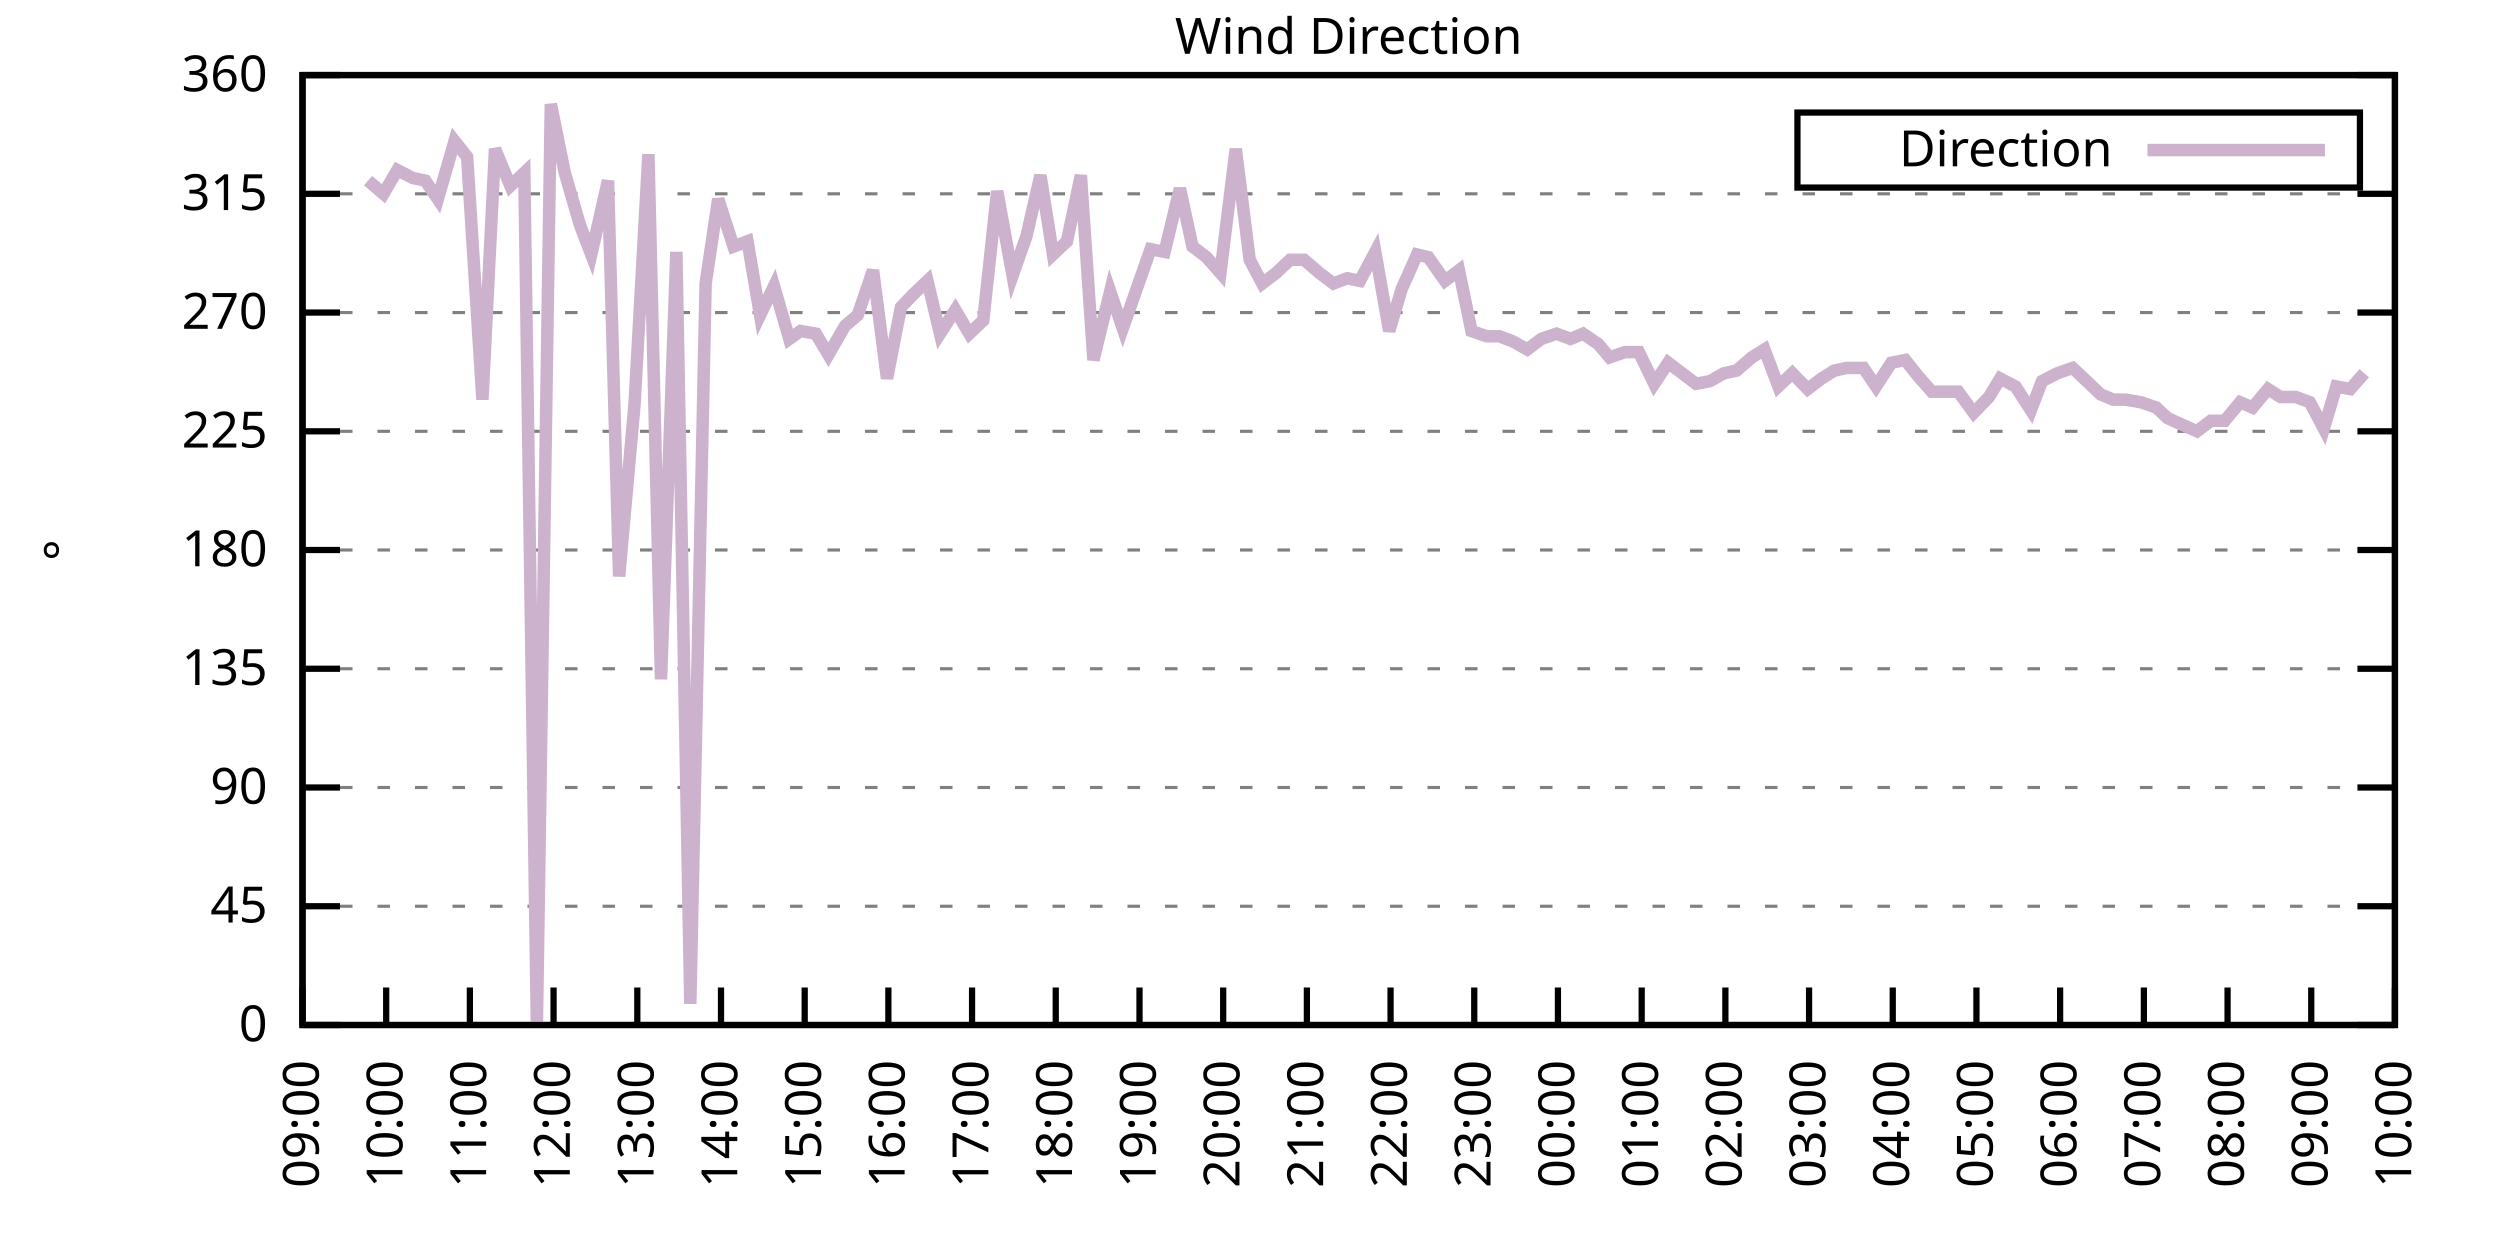
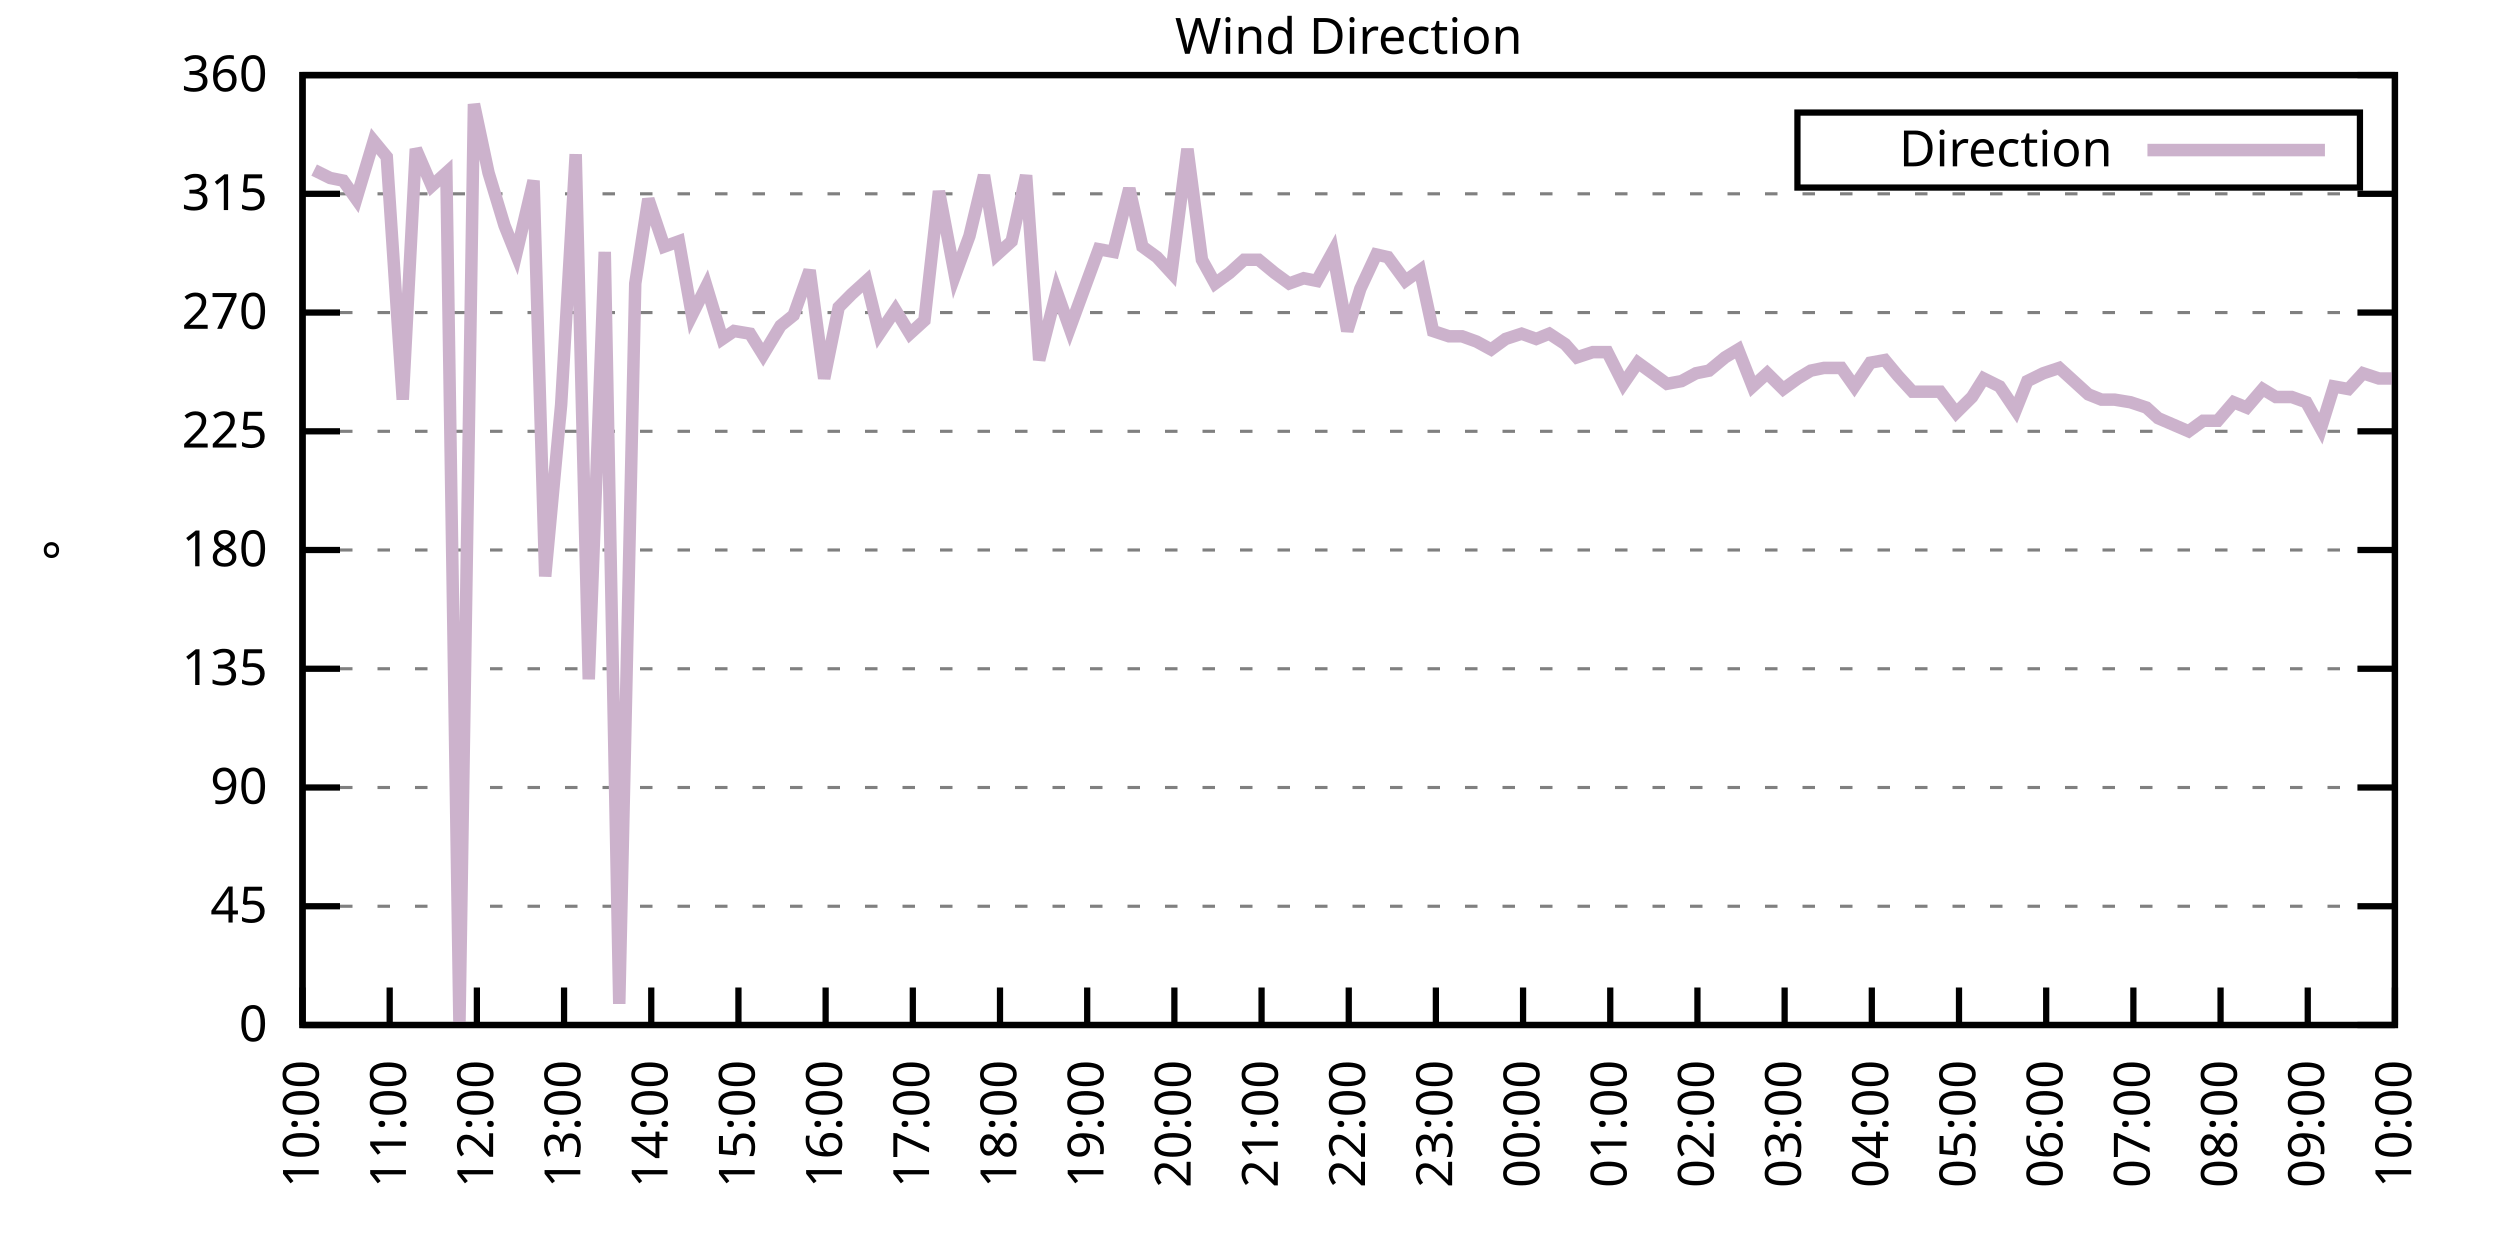
<svg xmlns="http://www.w3.org/2000/svg" xmlns:xlink="http://www.w3.org/1999/xlink" width="400" height="200" viewBox="0 0 400 200">
  <g id="gnuplot_canvas">
    <rect x="0" y="0" width="400" height="200" fill="none" />
    <defs>
      <circle id="gpDot" r="0.5" stroke-width="0.5" stroke="currentColor" />
      <path id="gpPt0" stroke-width="0.333" stroke="currentColor" d="M-1,0 h2 M0,-1 v2" />
      <path id="gpPt1" stroke-width="0.333" stroke="currentColor" d="M-1,-1 L1,1 M1,-1 L-1,1" />
      <path id="gpPt2" stroke-width="0.333" stroke="currentColor" d="M-1,0 L1,0 M0,-1 L0,1 M-1,-1 L1,1 M-1,1 L1,-1" />
      <rect id="gpPt3" stroke-width="0.333" stroke="currentColor" x="-1" y="-1" width="2" height="2" />
      <rect id="gpPt4" stroke-width="0.333" stroke="currentColor" fill="currentColor" x="-1" y="-1" width="2" height="2" />
      <circle id="gpPt5" stroke-width="0.333" stroke="currentColor" cx="0" cy="0" r="1" />
      <use xlink:href="#gpPt5" id="gpPt6" fill="currentColor" stroke="none" />
      <path id="gpPt7" stroke-width="0.333" stroke="currentColor" d="M0,-1.33 L-1.33,0.67 L1.33,0.67 z" />
      <use xlink:href="#gpPt7" id="gpPt8" fill="currentColor" stroke="none" />
      <use xlink:href="#gpPt7" id="gpPt9" stroke="currentColor" transform="rotate(180)" />
      <use xlink:href="#gpPt9" id="gpPt10" fill="currentColor" stroke="none" />
      <use xlink:href="#gpPt3" id="gpPt11" stroke="currentColor" transform="rotate(45)" />
      <use xlink:href="#gpPt11" id="gpPt12" fill="currentColor" stroke="none" />
      <path id="gpPt13" stroke-width="0.333" stroke="currentColor" d="M0,1.330 L1.265,0.411 L0.782,-1.067 L-0.782,-1.076 L-1.265,0.411 z" />
      <use xlink:href="#gpPt13" id="gpPt14" fill="currentColor" stroke="none" />
      <filter id="textbox" filterUnits="objectBoundingBox" x="0" y="0" height="1" width="1">
        <feFlood flood-color="white" flood-opacity="1" result="bgnd" />
        <feComposite in="SourceGraphic" in2="bgnd" operator="atop" />
      </filter>
      <filter id="greybox" filterUnits="objectBoundingBox" x="0" y="0" height="1" width="1">
        <feFlood flood-color="lightgrey" flood-opacity="1" result="grey" />
        <feComposite in="SourceGraphic" in2="grey" operator="atop" />
      </filter>
    </defs>
    <g fill="none" color="white" stroke="currentColor" stroke-width="1.00" stroke-linecap="butt" stroke-linejoin="miter">
</g>
    <g fill="none" color="black" stroke="currentColor" stroke-width="1.00" stroke-linecap="butt" stroke-linejoin="miter">
      <g stroke="none" shape-rendering="crispEdges">
        <polygon fill="rgb(255, 255, 255)" points="48.40,164.00 383.18,164.00 383.18,12.02 48.40,12.02 " />
      </g>
    </g>
    <g fill="none" color="black" stroke="currentColor" stroke-width="1.00" stroke-linecap="butt" stroke-linejoin="miter">
</g>
    <g fill="none" color="black" stroke="black" stroke-width="0.50" stroke-linecap="butt" stroke-linejoin="miter">
</g>
    <g fill="none" color="gray" stroke="currentColor" stroke-width="0.50" stroke-linecap="butt" stroke-linejoin="miter">
      <path stroke="gray" stroke-dasharray="2,4" class="gridline" d="M48.40,164.00 L383.19,164.00  " />
    </g>
    <g fill="none" color="gray" stroke="gray" stroke-width="1.00" stroke-linecap="butt" stroke-linejoin="miter">
</g>
    <g fill="none" color="black" stroke="currentColor" stroke-width="1.00" stroke-linecap="butt" stroke-linejoin="miter">
      <path stroke="black" d="M48.40,164.00 L54.40,164.00 M383.19,164.00 L377.19,164.00  " />
      <g transform="translate(42.80,166.60)" stroke="none" fill="black" font-family="Sans" font-size="8.00" text-anchor="end">
        <text>
          <tspan font-family="Sans"> 0</tspan>
        </text>
      </g>
    </g>
    <g fill="none" color="black" stroke="currentColor" stroke-width="1.00" stroke-linecap="butt" stroke-linejoin="miter">
</g>
    <g fill="none" color="black" stroke="black" stroke-width="0.50" stroke-linecap="butt" stroke-linejoin="miter">
</g>
    <g fill="none" color="gray" stroke="currentColor" stroke-width="0.50" stroke-linecap="butt" stroke-linejoin="miter">
      <path stroke="gray" stroke-dasharray="2,4" class="gridline" d="M48.40,145.00 L383.19,145.00  " />
    </g>
    <g fill="none" color="gray" stroke="gray" stroke-width="1.00" stroke-linecap="butt" stroke-linejoin="miter">
</g>
    <g fill="none" color="black" stroke="currentColor" stroke-width="1.00" stroke-linecap="butt" stroke-linejoin="miter">
      <path stroke="black" d="M48.40,145.00 L54.40,145.00 M383.19,145.00 L377.19,145.00  " />
      <g transform="translate(42.80,147.60)" stroke="none" fill="black" font-family="Sans" font-size="8.00" text-anchor="end">
        <text>
          <tspan font-family="Sans"> 45</tspan>
        </text>
      </g>
    </g>
    <g fill="none" color="black" stroke="currentColor" stroke-width="1.00" stroke-linecap="butt" stroke-linejoin="miter">
</g>
    <g fill="none" color="black" stroke="black" stroke-width="0.50" stroke-linecap="butt" stroke-linejoin="miter">
</g>
    <g fill="none" color="gray" stroke="currentColor" stroke-width="0.50" stroke-linecap="butt" stroke-linejoin="miter">
      <path stroke="gray" stroke-dasharray="2,4" class="gridline" d="M48.40,126.00 L383.19,126.00  " />
    </g>
    <g fill="none" color="gray" stroke="gray" stroke-width="1.00" stroke-linecap="butt" stroke-linejoin="miter">
</g>
    <g fill="none" color="black" stroke="currentColor" stroke-width="1.00" stroke-linecap="butt" stroke-linejoin="miter">
      <path stroke="black" d="M48.40,126.00 L54.40,126.00 M383.19,126.00 L377.19,126.00  " />
      <g transform="translate(42.80,128.60)" stroke="none" fill="black" font-family="Sans" font-size="8.00" text-anchor="end">
        <text>
          <tspan font-family="Sans"> 90</tspan>
        </text>
      </g>
    </g>
    <g fill="none" color="black" stroke="currentColor" stroke-width="1.00" stroke-linecap="butt" stroke-linejoin="miter">
</g>
    <g fill="none" color="black" stroke="black" stroke-width="0.50" stroke-linecap="butt" stroke-linejoin="miter">
</g>
    <g fill="none" color="gray" stroke="currentColor" stroke-width="0.50" stroke-linecap="butt" stroke-linejoin="miter">
      <path stroke="gray" stroke-dasharray="2,4" class="gridline" d="M48.40,107.00 L383.19,107.00  " />
    </g>
    <g fill="none" color="gray" stroke="gray" stroke-width="1.00" stroke-linecap="butt" stroke-linejoin="miter">
</g>
    <g fill="none" color="black" stroke="currentColor" stroke-width="1.00" stroke-linecap="butt" stroke-linejoin="miter">
      <path stroke="black" d="M48.40,107.00 L54.40,107.00 M383.19,107.00 L377.19,107.00  " />
      <g transform="translate(42.80,109.60)" stroke="none" fill="black" font-family="Sans" font-size="8.00" text-anchor="end">
        <text>
          <tspan font-family="Sans"> 135</tspan>
        </text>
      </g>
    </g>
    <g fill="none" color="black" stroke="currentColor" stroke-width="1.00" stroke-linecap="butt" stroke-linejoin="miter">
</g>
    <g fill="none" color="black" stroke="black" stroke-width="0.50" stroke-linecap="butt" stroke-linejoin="miter">
</g>
    <g fill="none" color="gray" stroke="currentColor" stroke-width="0.50" stroke-linecap="butt" stroke-linejoin="miter">
      <path stroke="gray" stroke-dasharray="2,4" class="gridline" d="M48.40,88.00 L383.19,88.00  " />
    </g>
    <g fill="none" color="gray" stroke="gray" stroke-width="1.00" stroke-linecap="butt" stroke-linejoin="miter">
</g>
    <g fill="none" color="black" stroke="currentColor" stroke-width="1.00" stroke-linecap="butt" stroke-linejoin="miter">
      <path stroke="black" d="M48.40,88.00 L54.40,88.00 M383.19,88.00 L377.19,88.00  " />
      <g transform="translate(42.80,90.60)" stroke="none" fill="black" font-family="Sans" font-size="8.00" text-anchor="end">
        <text>
          <tspan font-family="Sans"> 180</tspan>
        </text>
      </g>
    </g>
    <g fill="none" color="black" stroke="currentColor" stroke-width="1.00" stroke-linecap="butt" stroke-linejoin="miter">
</g>
    <g fill="none" color="black" stroke="black" stroke-width="0.50" stroke-linecap="butt" stroke-linejoin="miter">
</g>
    <g fill="none" color="gray" stroke="currentColor" stroke-width="0.50" stroke-linecap="butt" stroke-linejoin="miter">
      <path stroke="gray" stroke-dasharray="2,4" class="gridline" d="M48.40,69.01 L383.19,69.01  " />
    </g>
    <g fill="none" color="gray" stroke="gray" stroke-width="1.00" stroke-linecap="butt" stroke-linejoin="miter">
</g>
    <g fill="none" color="black" stroke="currentColor" stroke-width="1.00" stroke-linecap="butt" stroke-linejoin="miter">
      <path stroke="black" d="M48.40,69.01 L54.40,69.01 M383.19,69.01 L377.19,69.01  " />
      <g transform="translate(42.80,71.61)" stroke="none" fill="black" font-family="Sans" font-size="8.00" text-anchor="end">
        <text>
          <tspan font-family="Sans"> 225</tspan>
        </text>
      </g>
    </g>
    <g fill="none" color="black" stroke="currentColor" stroke-width="1.00" stroke-linecap="butt" stroke-linejoin="miter">
</g>
    <g fill="none" color="black" stroke="black" stroke-width="0.50" stroke-linecap="butt" stroke-linejoin="miter">
</g>
    <g fill="none" color="gray" stroke="currentColor" stroke-width="0.50" stroke-linecap="butt" stroke-linejoin="miter">
      <path stroke="gray" stroke-dasharray="2,4" class="gridline" d="M48.40,50.01 L383.19,50.01  " />
    </g>
    <g fill="none" color="gray" stroke="gray" stroke-width="1.00" stroke-linecap="butt" stroke-linejoin="miter">
</g>
    <g fill="none" color="black" stroke="currentColor" stroke-width="1.00" stroke-linecap="butt" stroke-linejoin="miter">
      <path stroke="black" d="M48.40,50.01 L54.40,50.01 M383.19,50.01 L377.19,50.01  " />
      <g transform="translate(42.80,52.61)" stroke="none" fill="black" font-family="Sans" font-size="8.00" text-anchor="end">
        <text>
          <tspan font-family="Sans"> 270</tspan>
        </text>
      </g>
    </g>
    <g fill="none" color="black" stroke="currentColor" stroke-width="1.00" stroke-linecap="butt" stroke-linejoin="miter">
</g>
    <g fill="none" color="black" stroke="black" stroke-width="0.50" stroke-linecap="butt" stroke-linejoin="miter">
</g>
    <g fill="none" color="gray" stroke="currentColor" stroke-width="0.50" stroke-linecap="butt" stroke-linejoin="miter">
      <path stroke="gray" stroke-dasharray="2,4" class="gridline" d="M48.40,31.01 L383.19,31.01  " />
    </g>
    <g fill="none" color="gray" stroke="gray" stroke-width="1.00" stroke-linecap="butt" stroke-linejoin="miter">
</g>
    <g fill="none" color="black" stroke="currentColor" stroke-width="1.00" stroke-linecap="butt" stroke-linejoin="miter">
      <path stroke="black" d="M48.40,31.01 L54.40,31.01 M383.19,31.01 L377.19,31.01  " />
      <g transform="translate(42.80,33.61)" stroke="none" fill="black" font-family="Sans" font-size="8.00" text-anchor="end">
        <text>
          <tspan font-family="Sans"> 315</tspan>
        </text>
      </g>
    </g>
    <g fill="none" color="black" stroke="currentColor" stroke-width="1.00" stroke-linecap="butt" stroke-linejoin="miter">
</g>
    <g fill="none" color="black" stroke="black" stroke-width="0.50" stroke-linecap="butt" stroke-linejoin="miter">
</g>
    <g fill="none" color="gray" stroke="currentColor" stroke-width="0.50" stroke-linecap="butt" stroke-linejoin="miter">
      <path stroke="gray" stroke-dasharray="2,4" class="gridline" d="M48.40,12.01 L383.19,12.01  " />
    </g>
    <g fill="none" color="gray" stroke="gray" stroke-width="1.00" stroke-linecap="butt" stroke-linejoin="miter">
</g>
    <g fill="none" color="black" stroke="currentColor" stroke-width="1.00" stroke-linecap="butt" stroke-linejoin="miter">
      <path stroke="black" d="M48.40,12.01 L54.40,12.01 M383.19,12.01 L377.19,12.01  " />
      <g transform="translate(42.80,14.61)" stroke="none" fill="black" font-family="Sans" font-size="8.00" text-anchor="end">
        <text>
          <tspan font-family="Sans"> 360</tspan>
        </text>
      </g>
    </g>
    <g fill="none" color="black" stroke="currentColor" stroke-width="1.00" stroke-linecap="butt" stroke-linejoin="miter">
      <path stroke="black" d="M48.40,164.00 L48.40,158.00  " />
      <g transform="translate(51.00,169.60) rotate(270.00)" stroke="none" fill="black" font-family="Sans" font-size="8.00" text-anchor="end">
        <text>
-           <tspan font-family="Sans">09:00</tspan>
-         </text>
-       </g>
-     </g>
-     <g fill="none" color="black" stroke="currentColor" stroke-width="1.00" stroke-linecap="butt" stroke-linejoin="miter">
-       <path stroke="black" d="M61.79,164.00 L61.79,158.00  " />
-       <g transform="translate(64.39,169.60) rotate(270.00)" stroke="none" fill="black" font-family="Sans" font-size="8.00" text-anchor="end">
-         <text>
          <tspan font-family="Sans">10:00</tspan>
        </text>
      </g>
    </g>
    <g fill="none" color="black" stroke="currentColor" stroke-width="1.00" stroke-linecap="butt" stroke-linejoin="miter">
-       <path stroke="black" d="M75.18,164.00 L75.18,158.00  " />
-       <g transform="translate(77.78,169.60) rotate(270.00)" stroke="none" fill="black" font-family="Sans" font-size="8.00" text-anchor="end">
+       <path stroke="black" d="M62.35,164.00 L62.35,158.00  " />
+       <g transform="translate(64.95,169.60) rotate(270.00)" stroke="none" fill="black" font-family="Sans" font-size="8.00" text-anchor="end">
        <text>
          <tspan font-family="Sans">11:00</tspan>
        </text>
      </g>
    </g>
    <g fill="none" color="black" stroke="currentColor" stroke-width="1.00" stroke-linecap="butt" stroke-linejoin="miter">
-       <path stroke="black" d="M88.57,164.00 L88.57,158.00  " />
-       <g transform="translate(91.17,169.60) rotate(270.00)" stroke="none" fill="black" font-family="Sans" font-size="8.00" text-anchor="end">
+       <path stroke="black" d="M76.30,164.00 L76.30,158.00  " />
+       <g transform="translate(78.90,169.60) rotate(270.00)" stroke="none" fill="black" font-family="Sans" font-size="8.00" text-anchor="end">
        <text>
          <tspan font-family="Sans">12:00</tspan>
        </text>
      </g>
    </g>
    <g fill="none" color="black" stroke="currentColor" stroke-width="1.00" stroke-linecap="butt" stroke-linejoin="miter">
-       <path stroke="black" d="M101.97,164.00 L101.97,158.00  " />
-       <g transform="translate(104.57,169.60) rotate(270.00)" stroke="none" fill="black" font-family="Sans" font-size="8.00" text-anchor="end">
+       <path stroke="black" d="M90.25,164.00 L90.25,158.00  " />
+       <g transform="translate(92.85,169.60) rotate(270.00)" stroke="none" fill="black" font-family="Sans" font-size="8.00" text-anchor="end">
        <text>
          <tspan font-family="Sans">13:00</tspan>
        </text>
      </g>
    </g>
    <g fill="none" color="black" stroke="currentColor" stroke-width="1.00" stroke-linecap="butt" stroke-linejoin="miter">
-       <path stroke="black" d="M115.36,164.00 L115.36,158.00  " />
-       <g transform="translate(117.96,169.60) rotate(270.00)" stroke="none" fill="black" font-family="Sans" font-size="8.00" text-anchor="end">
+       <path stroke="black" d="M104.20,164.00 L104.20,158.00  " />
+       <g transform="translate(106.80,169.60) rotate(270.00)" stroke="none" fill="black" font-family="Sans" font-size="8.00" text-anchor="end">
        <text>
          <tspan font-family="Sans">14:00</tspan>
        </text>
      </g>
    </g>
    <g fill="none" color="black" stroke="currentColor" stroke-width="1.00" stroke-linecap="butt" stroke-linejoin="miter">
-       <path stroke="black" d="M128.75,164.00 L128.75,158.00  " />
-       <g transform="translate(131.35,169.60) rotate(270.00)" stroke="none" fill="black" font-family="Sans" font-size="8.00" text-anchor="end">
+       <path stroke="black" d="M118.15,164.00 L118.15,158.00  " />
+       <g transform="translate(120.75,169.60) rotate(270.00)" stroke="none" fill="black" font-family="Sans" font-size="8.00" text-anchor="end">
        <text>
          <tspan font-family="Sans">15:00</tspan>
        </text>
      </g>
    </g>
    <g fill="none" color="black" stroke="currentColor" stroke-width="1.00" stroke-linecap="butt" stroke-linejoin="miter">
-       <path stroke="black" d="M142.14,164.00 L142.14,158.00  " />
-       <g transform="translate(144.74,169.60) rotate(270.00)" stroke="none" fill="black" font-family="Sans" font-size="8.00" text-anchor="end">
+       <path stroke="black" d="M132.10,164.00 L132.10,158.00  " />
+       <g transform="translate(134.70,169.60) rotate(270.00)" stroke="none" fill="black" font-family="Sans" font-size="8.00" text-anchor="end">
        <text>
          <tspan font-family="Sans">16:00</tspan>
        </text>
      </g>
    </g>
    <g fill="none" color="black" stroke="currentColor" stroke-width="1.00" stroke-linecap="butt" stroke-linejoin="miter">
-       <path stroke="black" d="M155.53,164.00 L155.53,158.00  " />
-       <g transform="translate(158.13,169.60) rotate(270.00)" stroke="none" fill="black" font-family="Sans" font-size="8.00" text-anchor="end">
+       <path stroke="black" d="M146.05,164.00 L146.05,158.00  " />
+       <g transform="translate(148.65,169.60) rotate(270.00)" stroke="none" fill="black" font-family="Sans" font-size="8.00" text-anchor="end">
        <text>
          <tspan font-family="Sans">17:00</tspan>
        </text>
      </g>
    </g>
    <g fill="none" color="black" stroke="currentColor" stroke-width="1.00" stroke-linecap="butt" stroke-linejoin="miter">
-       <path stroke="black" d="M168.92,164.00 L168.92,158.00  " />
-       <g transform="translate(171.52,169.60) rotate(270.00)" stroke="none" fill="black" font-family="Sans" font-size="8.00" text-anchor="end">
+       <path stroke="black" d="M160.00,164.00 L160.00,158.00  " />
+       <g transform="translate(162.60,169.60) rotate(270.00)" stroke="none" fill="black" font-family="Sans" font-size="8.00" text-anchor="end">
        <text>
          <tspan font-family="Sans">18:00</tspan>
        </text>
      </g>
    </g>
    <g fill="none" color="black" stroke="currentColor" stroke-width="1.00" stroke-linecap="butt" stroke-linejoin="miter">
-       <path stroke="black" d="M182.32,164.00 L182.32,158.00  " />
-       <g transform="translate(184.92,169.60) rotate(270.00)" stroke="none" fill="black" font-family="Sans" font-size="8.00" text-anchor="end">
+       <path stroke="black" d="M173.95,164.00 L173.95,158.00  " />
+       <g transform="translate(176.55,169.60) rotate(270.00)" stroke="none" fill="black" font-family="Sans" font-size="8.00" text-anchor="end">
        <text>
          <tspan font-family="Sans">19:00</tspan>
        </text>
      </g>
    </g>
    <g fill="none" color="black" stroke="currentColor" stroke-width="1.00" stroke-linecap="butt" stroke-linejoin="miter">
-       <path stroke="black" d="M195.71,164.00 L195.71,158.00  " />
-       <g transform="translate(198.31,169.60) rotate(270.00)" stroke="none" fill="black" font-family="Sans" font-size="8.00" text-anchor="end">
+       <path stroke="black" d="M187.90,164.00 L187.90,158.00  " />
+       <g transform="translate(190.50,169.60) rotate(270.00)" stroke="none" fill="black" font-family="Sans" font-size="8.00" text-anchor="end">
        <text>
          <tspan font-family="Sans">20:00</tspan>
        </text>
      </g>
    </g>
    <g fill="none" color="black" stroke="currentColor" stroke-width="1.00" stroke-linecap="butt" stroke-linejoin="miter">
-       <path stroke="black" d="M209.10,164.00 L209.10,158.00  " />
-       <g transform="translate(211.70,169.60) rotate(270.00)" stroke="none" fill="black" font-family="Sans" font-size="8.00" text-anchor="end">
+       <path stroke="black" d="M201.85,164.00 L201.85,158.00  " />
+       <g transform="translate(204.45,169.60) rotate(270.00)" stroke="none" fill="black" font-family="Sans" font-size="8.00" text-anchor="end">
        <text>
          <tspan font-family="Sans">21:00</tspan>
        </text>
      </g>
    </g>
    <g fill="none" color="black" stroke="currentColor" stroke-width="1.00" stroke-linecap="butt" stroke-linejoin="miter">
-       <path stroke="black" d="M222.49,164.00 L222.49,158.00  " />
-       <g transform="translate(225.09,169.60) rotate(270.00)" stroke="none" fill="black" font-family="Sans" font-size="8.00" text-anchor="end">
+       <path stroke="black" d="M215.80,164.00 L215.80,158.00  " />
+       <g transform="translate(218.40,169.60) rotate(270.00)" stroke="none" fill="black" font-family="Sans" font-size="8.00" text-anchor="end">
        <text>
          <tspan font-family="Sans">22:00</tspan>
        </text>
      </g>
    </g>
    <g fill="none" color="black" stroke="currentColor" stroke-width="1.00" stroke-linecap="butt" stroke-linejoin="miter">
-       <path stroke="black" d="M235.88,164.00 L235.88,158.00  " />
-       <g transform="translate(238.48,169.60) rotate(270.00)" stroke="none" fill="black" font-family="Sans" font-size="8.00" text-anchor="end">
+       <path stroke="black" d="M229.74,164.00 L229.74,158.00  " />
+       <g transform="translate(232.34,169.60) rotate(270.00)" stroke="none" fill="black" font-family="Sans" font-size="8.00" text-anchor="end">
        <text>
          <tspan font-family="Sans">23:00</tspan>
        </text>
      </g>
    </g>
    <g fill="none" color="black" stroke="currentColor" stroke-width="1.00" stroke-linecap="butt" stroke-linejoin="miter">
-       <path stroke="black" d="M249.27,164.00 L249.27,158.00  " />
-       <g transform="translate(251.87,169.60) rotate(270.00)" stroke="none" fill="black" font-family="Sans" font-size="8.00" text-anchor="end">
+       <path stroke="black" d="M243.69,164.00 L243.69,158.00  " />
+       <g transform="translate(246.29,169.60) rotate(270.00)" stroke="none" fill="black" font-family="Sans" font-size="8.00" text-anchor="end">
        <text>
          <tspan font-family="Sans">00:00</tspan>
        </text>
      </g>
    </g>
    <g fill="none" color="black" stroke="currentColor" stroke-width="1.00" stroke-linecap="butt" stroke-linejoin="miter">
-       <path stroke="black" d="M262.67,164.00 L262.67,158.00  " />
-       <g transform="translate(265.27,169.60) rotate(270.00)" stroke="none" fill="black" font-family="Sans" font-size="8.00" text-anchor="end">
+       <path stroke="black" d="M257.64,164.00 L257.64,158.00  " />
+       <g transform="translate(260.24,169.60) rotate(270.00)" stroke="none" fill="black" font-family="Sans" font-size="8.00" text-anchor="end">
        <text>
          <tspan font-family="Sans">01:00</tspan>
        </text>
      </g>
    </g>
    <g fill="none" color="black" stroke="currentColor" stroke-width="1.00" stroke-linecap="butt" stroke-linejoin="miter">
-       <path stroke="black" d="M276.06,164.00 L276.06,158.00  " />
-       <g transform="translate(278.66,169.60) rotate(270.00)" stroke="none" fill="black" font-family="Sans" font-size="8.00" text-anchor="end">
+       <path stroke="black" d="M271.59,164.00 L271.59,158.00  " />
+       <g transform="translate(274.19,169.60) rotate(270.00)" stroke="none" fill="black" font-family="Sans" font-size="8.00" text-anchor="end">
        <text>
          <tspan font-family="Sans">02:00</tspan>
        </text>
      </g>
    </g>
    <g fill="none" color="black" stroke="currentColor" stroke-width="1.00" stroke-linecap="butt" stroke-linejoin="miter">
-       <path stroke="black" d="M289.45,164.00 L289.45,158.00  " />
-       <g transform="translate(292.05,169.60) rotate(270.00)" stroke="none" fill="black" font-family="Sans" font-size="8.00" text-anchor="end">
+       <path stroke="black" d="M285.54,164.00 L285.54,158.00  " />
+       <g transform="translate(288.14,169.60) rotate(270.00)" stroke="none" fill="black" font-family="Sans" font-size="8.00" text-anchor="end">
        <text>
          <tspan font-family="Sans">03:00</tspan>
        </text>
      </g>
    </g>
    <g fill="none" color="black" stroke="currentColor" stroke-width="1.00" stroke-linecap="butt" stroke-linejoin="miter">
-       <path stroke="black" d="M302.84,164.00 L302.84,158.00  " />
-       <g transform="translate(305.44,169.60) rotate(270.00)" stroke="none" fill="black" font-family="Sans" font-size="8.00" text-anchor="end">
+       <path stroke="black" d="M299.49,164.00 L299.49,158.00  " />
+       <g transform="translate(302.09,169.60) rotate(270.00)" stroke="none" fill="black" font-family="Sans" font-size="8.00" text-anchor="end">
        <text>
          <tspan font-family="Sans">04:00</tspan>
        </text>
      </g>
    </g>
    <g fill="none" color="black" stroke="currentColor" stroke-width="1.00" stroke-linecap="butt" stroke-linejoin="miter">
-       <path stroke="black" d="M316.23,164.00 L316.23,158.00  " />
-       <g transform="translate(318.83,169.60) rotate(270.00)" stroke="none" fill="black" font-family="Sans" font-size="8.00" text-anchor="end">
+       <path stroke="black" d="M313.44,164.00 L313.44,158.00  " />
+       <g transform="translate(316.04,169.60) rotate(270.00)" stroke="none" fill="black" font-family="Sans" font-size="8.00" text-anchor="end">
        <text>
          <tspan font-family="Sans">05:00</tspan>
        </text>
      </g>
    </g>
    <g fill="none" color="black" stroke="currentColor" stroke-width="1.00" stroke-linecap="butt" stroke-linejoin="miter">
-       <path stroke="black" d="M329.62,164.00 L329.62,158.00  " />
-       <g transform="translate(332.22,169.60) rotate(270.00)" stroke="none" fill="black" font-family="Sans" font-size="8.00" text-anchor="end">
+       <path stroke="black" d="M327.39,164.00 L327.39,158.00  " />
+       <g transform="translate(329.99,169.60) rotate(270.00)" stroke="none" fill="black" font-family="Sans" font-size="8.00" text-anchor="end">
        <text>
          <tspan font-family="Sans">06:00</tspan>
        </text>
      </g>
    </g>
    <g fill="none" color="black" stroke="currentColor" stroke-width="1.00" stroke-linecap="butt" stroke-linejoin="miter">
-       <path stroke="black" d="M343.02,164.00 L343.02,158.00  " />
-       <g transform="translate(345.62,169.60) rotate(270.00)" stroke="none" fill="black" font-family="Sans" font-size="8.00" text-anchor="end">
+       <path stroke="black" d="M341.34,164.00 L341.34,158.00  " />
+       <g transform="translate(343.94,169.60) rotate(270.00)" stroke="none" fill="black" font-family="Sans" font-size="8.00" text-anchor="end">
        <text>
          <tspan font-family="Sans">07:00</tspan>
        </text>
      </g>
    </g>
    <g fill="none" color="black" stroke="currentColor" stroke-width="1.00" stroke-linecap="butt" stroke-linejoin="miter">
-       <path stroke="black" d="M356.41,164.00 L356.41,158.00  " />
-       <g transform="translate(359.01,169.60) rotate(270.00)" stroke="none" fill="black" font-family="Sans" font-size="8.00" text-anchor="end">
+       <path stroke="black" d="M355.29,164.00 L355.29,158.00  " />
+       <g transform="translate(357.89,169.60) rotate(270.00)" stroke="none" fill="black" font-family="Sans" font-size="8.00" text-anchor="end">
        <text>
          <tspan font-family="Sans">08:00</tspan>
        </text>
      </g>
    </g>
    <g fill="none" color="black" stroke="currentColor" stroke-width="1.00" stroke-linecap="butt" stroke-linejoin="miter">
-       <path stroke="black" d="M369.80,164.00 L369.80,158.00  " />
-       <g transform="translate(372.40,169.60) rotate(270.00)" stroke="none" fill="black" font-family="Sans" font-size="8.00" text-anchor="end">
+       <path stroke="black" d="M369.24,164.00 L369.24,158.00  " />
+       <g transform="translate(371.84,169.60) rotate(270.00)" stroke="none" fill="black" font-family="Sans" font-size="8.00" text-anchor="end">
        <text>
          <tspan font-family="Sans">09:00</tspan>
        </text>
      </g>
    </g>
    <g fill="none" color="black" stroke="currentColor" stroke-width="1.00" stroke-linecap="butt" stroke-linejoin="miter">
      <path stroke="black" d="M383.19,164.00 L383.19,158.00  " />
      <g transform="translate(385.79,169.60) rotate(270.00)" stroke="none" fill="black" font-family="Sans" font-size="8.00" text-anchor="end">
        <text>
          <tspan font-family="Sans">10:00</tspan>
        </text>
      </g>
    </g>
    <g fill="none" color="black" stroke="currentColor" stroke-width="1.00" stroke-linecap="butt" stroke-linejoin="miter">
</g>
    <g fill="none" color="black" stroke="currentColor" stroke-width="1.00" stroke-linecap="butt" stroke-linejoin="miter">
      <path stroke="black" d="M48.40,12.01 L48.40,164.00 L383.19,164.00 L383.19,12.01 L48.40,12.01 Z  " />
    </g>
    <g fill="none" color="black" stroke="currentColor" stroke-width="1.00" stroke-linecap="butt" stroke-linejoin="miter">
</g>
    <g fill="none" color="black" stroke="currentColor" stroke-width="1.00" stroke-linecap="butt" stroke-linejoin="miter">
      <path stroke="black" d="M287.59,30.01 L287.59,18.01 L377.59,18.01 L377.59,30.01 L287.59,30.01 Z  " />
    </g>
    <g id="Wind_direction_plot_1">
      <g fill="none" color="white" stroke="black" stroke-width="2.00" stroke-linecap="butt" stroke-linejoin="miter">
</g>
      <g fill="none" color="black" stroke="currentColor" stroke-width="2.00" stroke-linecap="butt" stroke-linejoin="miter">
        <g transform="translate(337.99,26.61)" stroke="none" fill="black" font-family="Sans" font-size="8.00" text-anchor="end">
          <text>
            <tspan font-family="Sans">Direction</tspan>
          </text>
        </g>
      </g>
      <g fill="none" color="black" stroke="currentColor" stroke-width="2.00" stroke-linecap="butt" stroke-linejoin="miter">
-         <path stroke="rgb(204, 178, 204)" d="M343.59,24.01 L371.99,24.01 M58.89,28.90 L61.35,31.01 L63.58,27.21 L66.03,28.48 L68.04,28.90 L70.05,31.85   L72.73,22.56 L74.74,25.10 L77.19,63.94 L79.20,23.83 L81.66,29.74 L83.89,27.63 L85.90,164.00 L88.13,16.65   L90.36,27.63 L92.82,36.08 L94.60,40.72 L97.28,28.90 L99.06,92.23 L101.52,64.78 L103.75,24.68 L105.76,108.69   L108.22,40.30 L110.45,160.62 L112.90,45.36 L114.91,31.85 L117.37,39.45 L119.60,38.61 L121.61,50.43 L123.84,45.79   L126.29,54.23 L128.08,52.96 L130.54,53.39 L132.54,56.76 L135.22,52.12 L137.23,50.43 L139.69,43.25 L141.92,60.56   L144.15,49.16 L146.16,47.05 L148.39,44.94 L150.40,53.39 L152.85,49.59 L155.09,53.39 L157.32,51.27 L159.55,30.59   L162.01,44.10 L164.24,37.76 L166.47,28.05 L168.48,40.72 L170.71,38.61 L172.94,28.05 L174.95,57.61 L177.63,46.63   L179.64,52.54 L181.87,46.21 L184.10,39.87 L186.33,40.30 L188.79,30.16 L190.80,39.45 L193.03,41.14 L195.26,43.67   L197.72,23.83 L199.95,41.56 L201.96,45.36 L204.19,43.67 L206.42,41.56 L208.65,41.56 L211.11,43.67 L213.34,45.36   L215.57,44.52 L217.58,44.94 L220.04,40.30 L222.27,52.96 L224.28,46.21 L226.73,40.72 L228.52,41.14 L231.20,44.94   L233.43,43.25 L235.44,52.96 L237.89,53.81 L239.90,53.81 L242.13,54.65 L244.36,55.92 L246.60,54.23 L249.05,53.39   L251.28,54.23 L253.29,53.39 L255.75,55.07 L257.53,57.18 L259.99,56.34 L262.22,56.34 L264.67,61.41 L266.91,58.03   L269.14,59.72 L271.37,61.41 L273.60,60.98 L275.83,59.72 L277.84,59.30 L280.30,57.18 L282.31,55.92 L284.54,61.83   L286.77,59.72 L289.23,62.25 L291.46,60.56 L293.47,59.30 L295.48,58.87 L298.15,58.87 L300.16,61.83 L302.62,58.03   L304.85,57.61 L306.86,60.14 L309.09,62.67 L311.54,62.67 L313.33,62.67 L315.79,66.05 L318.24,63.52 L320.03,60.56   L322.48,61.83 L324.94,65.63 L326.72,60.98 L329.18,59.72 L331.63,58.87 L333.42,60.56 L336.10,63.10 L338.10,63.94   L340.11,63.94 L342.57,64.36 L345.02,65.21 L346.81,66.90 L351.50,69.01 L353.73,67.32 L355.96,67.32 L358.42,64.36   L360.42,65.21 L362.88,62.25 L364.89,63.52 L367.34,63.52 L369.58,64.36 L371.81,68.58 L373.82,61.83 L376.05,62.25   L378.28,59.72  " />
+         <path stroke="rgb(204, 178, 204)" d="M343.59,24.01 L371.99,24.01 M50.26,27.21 L52.82,28.48 L54.91,28.90 L57.00,31.85 L59.79,22.56 L61.88,25.10   L64.44,63.94 L66.53,23.83 L69.09,29.74 L71.42,27.63 L73.51,164.00 L75.83,16.65 L78.16,27.63 L80.72,36.08   L82.58,40.72 L85.37,28.90 L87.23,92.23 L89.78,64.78 L92.11,24.68 L94.20,108.69 L96.76,40.30 L99.08,160.62   L101.64,45.36 L103.73,31.85 L106.29,39.45 L108.62,38.61 L110.71,50.43 L113.03,45.79 L115.59,54.23 L117.45,52.96   L120.01,53.39 L122.10,56.76 L124.89,52.12 L126.98,50.43 L129.54,43.25 L131.87,60.56 L134.19,49.16 L136.28,47.05   L138.61,44.94 L140.70,53.39 L143.26,49.59 L145.58,53.39 L147.91,51.27 L150.23,30.59 L152.79,44.10 L155.11,37.76   L157.44,28.05 L159.53,40.72 L161.86,38.61 L164.18,28.05 L166.27,57.61 L169.06,46.63 L171.16,52.54 L173.48,46.21   L175.81,39.87 L178.13,40.30 L180.69,30.16 L182.78,39.45 L185.11,41.14 L187.43,43.67 L189.99,23.83 L192.31,41.56   L194.41,45.36 L196.73,43.67 L199.06,41.56 L201.38,41.56 L203.94,43.67 L206.26,45.36 L208.59,44.52 L210.68,44.94   L213.24,40.30 L215.56,52.96 L217.65,46.21 L220.21,40.72 L222.07,41.14 L224.86,44.94 L227.19,43.25 L229.28,52.96   L231.84,53.81 L233.93,53.81 L236.25,54.65 L238.58,55.92 L240.90,54.23 L243.46,53.39 L245.79,54.23 L247.88,53.39   L250.44,55.07 L252.30,57.18 L254.85,56.34 L257.18,56.34 L259.74,61.41 L262.06,58.03 L264.39,59.72 L266.71,61.41   L269.04,60.98 L271.36,59.72 L273.45,59.30 L276.01,57.18 L278.10,55.92 L280.43,61.83 L282.75,59.72 L285.31,62.25   L287.64,60.56 L289.73,59.30 L291.82,58.87 L294.61,58.87 L296.70,61.83 L299.26,58.03 L301.58,57.61 L303.68,60.14   L306.00,62.67 L308.56,62.67 L310.42,62.67 L312.98,66.05 L315.53,63.52 L317.39,60.56 L319.95,61.83 L322.51,65.63   L324.37,60.98 L326.93,59.72 L329.48,58.87 L331.34,60.56 L334.13,63.10 L336.23,63.94 L338.32,63.94 L340.88,64.36   L343.43,65.21 L345.29,66.90 L350.18,69.01 L352.50,67.32 L354.83,67.32 L357.38,64.36 L359.48,65.21 L362.03,62.25   L364.13,63.52 L366.68,63.52 L369.01,64.36 L371.33,68.58 L373.43,61.83 L375.75,62.25 L378.08,59.72 L380.63,60.56   L382.73,60.56  " />
      </g>
    </g>
    <g fill="none" color="black" stroke="currentColor" stroke-width="2.00" stroke-linecap="butt" stroke-linejoin="miter">
</g>
    <g fill="none" color="black" stroke="black" stroke-width="1.00" stroke-linecap="butt" stroke-linejoin="miter">
</g>
    <g fill="none" color="black" stroke="currentColor" stroke-width="1.00" stroke-linecap="butt" stroke-linejoin="miter">
      <path stroke="black" d="M48.40,12.01 L48.40,164.00 L383.19,164.00 L383.19,12.01 L48.40,12.01 Z  " />
      <g transform="translate(12.80,88.01) rotate(270.00)" stroke="none" fill="black" font-family="Sans" font-size="8.00" text-anchor="middle">
        <text>
          <tspan font-family="Sans">°</tspan>
        </text>
      </g>
    </g>
    <g fill="none" color="black" stroke="currentColor" stroke-width="1.00" stroke-linecap="butt" stroke-linejoin="miter">
</g>
    <g fill="none" color="black" stroke="currentColor" stroke-width="1.00" stroke-linecap="butt" stroke-linejoin="miter">
      <g transform="translate(215.79,8.61)" stroke="none" fill="black" font-family="Sans" font-size="8.00" text-anchor="middle">
        <text>
          <tspan font-family="Sans">Wind Direction</tspan>
        </text>
      </g>
    </g>
    <g fill="none" color="black" stroke="currentColor" stroke-width="1.00" stroke-linecap="butt" stroke-linejoin="miter">
</g>
  </g>
</svg>
